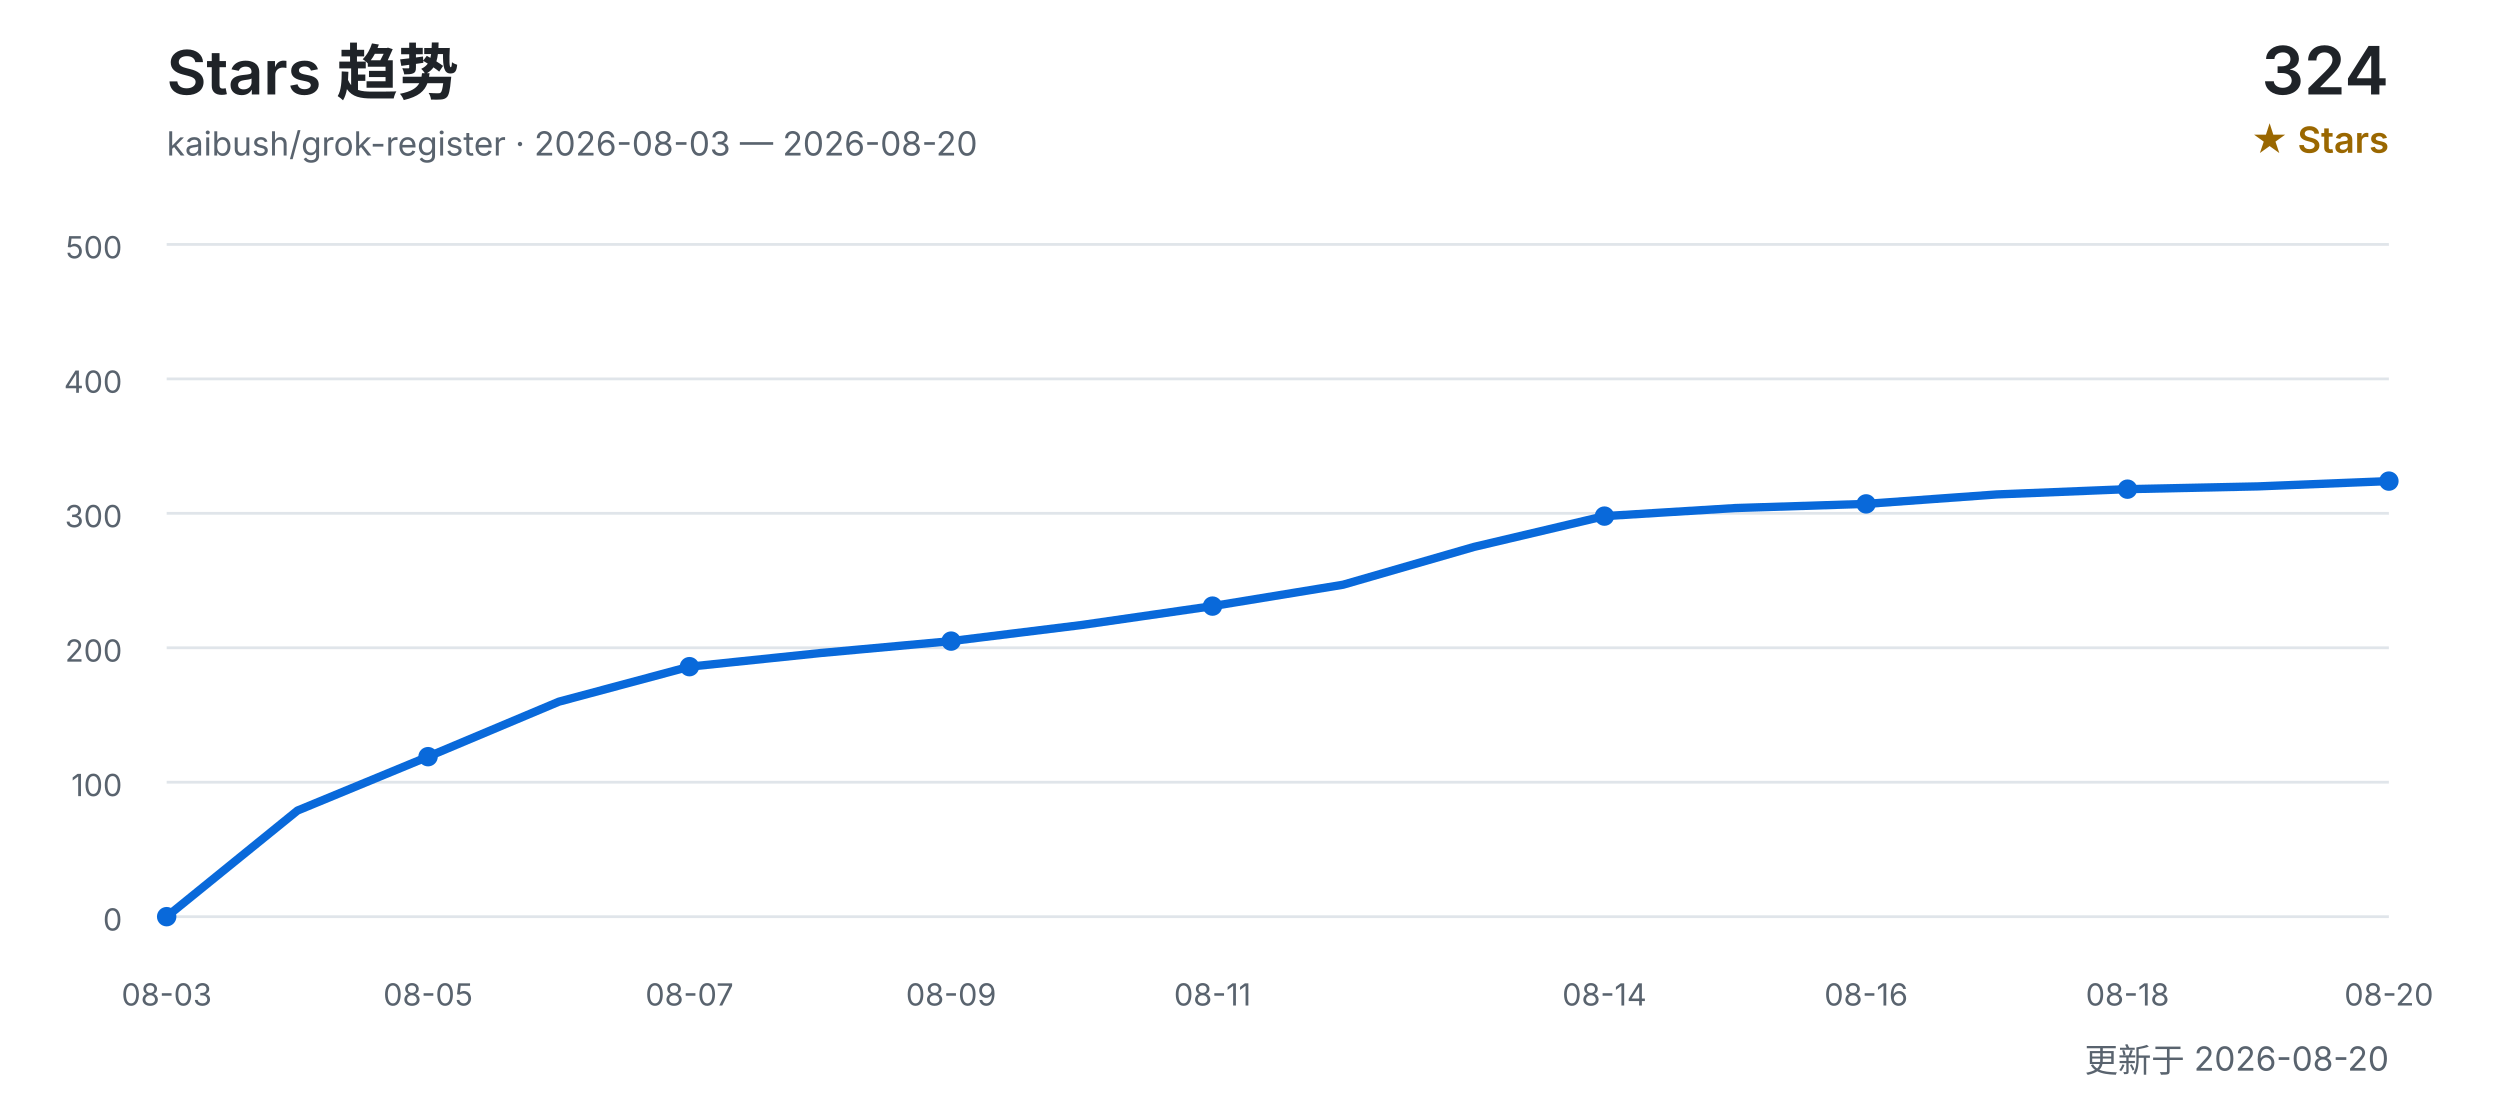
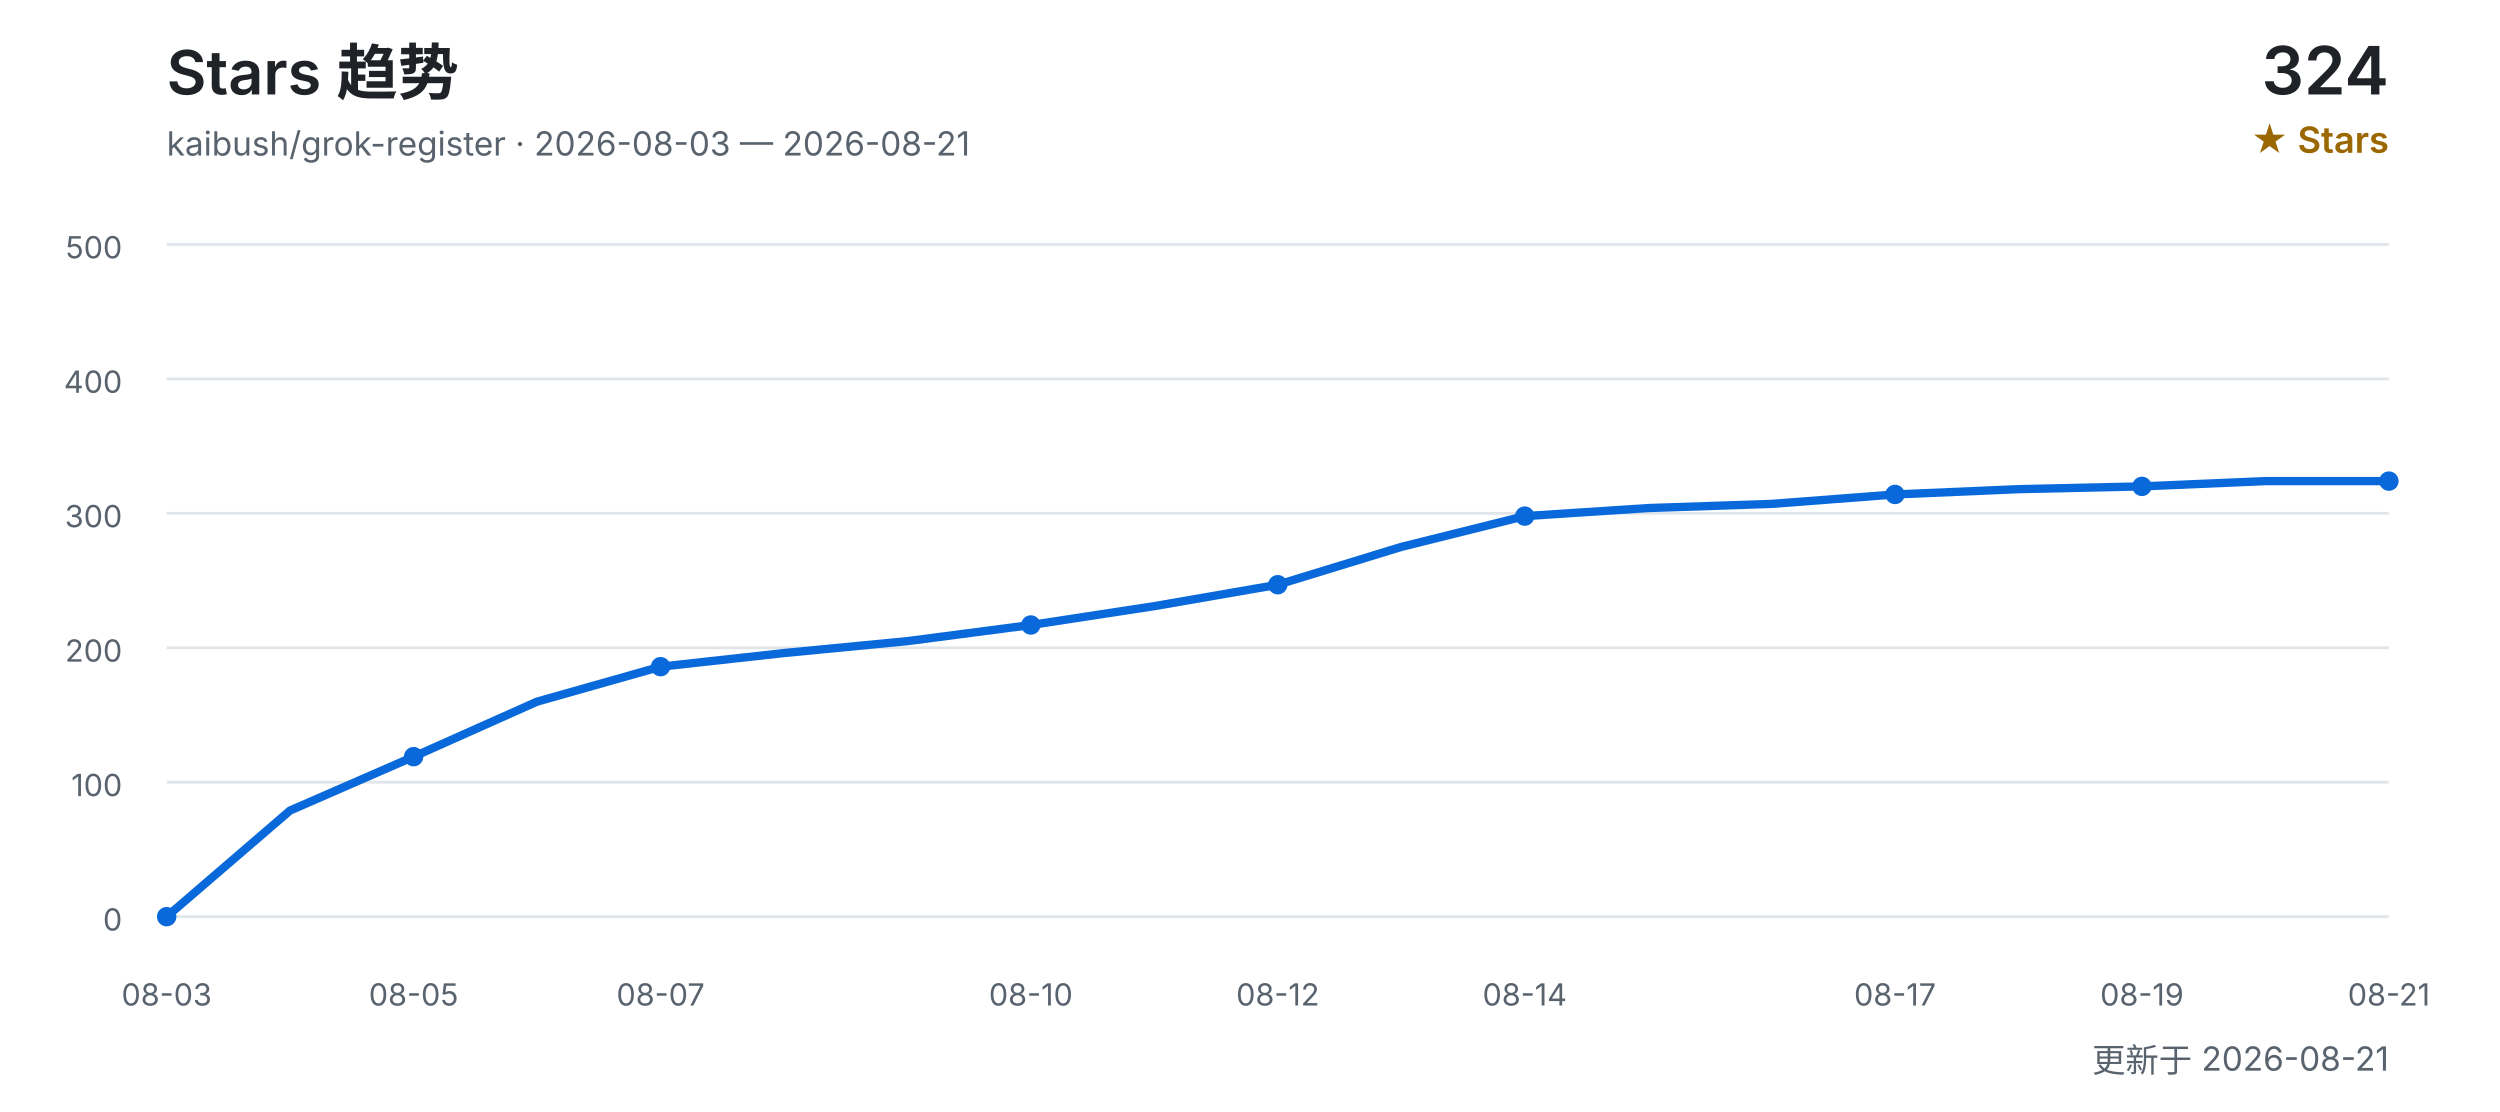
<svg xmlns="http://www.w3.org/2000/svg" width="900" height="400" viewBox="0 0 900 400" role="img" aria-labelledby="title desc">
  <defs>
    <style>
      text { font-family: Inter, "Segoe UI", Arial, "Noto Sans CJK SC", sans-serif; }
      .title { fill: #1f2328; font-size: 22px; font-weight: 600; }
      .subtitle { fill: #59636e; font-size: 12px; }
      .count { fill: #1f2328; font-size: 24px; font-weight: 600; }
      .count-label { fill: #9a6700; font-size: 13px; font-weight: 600; }
      .grid { stroke: #d0d7de; stroke-width: 1; opacity: 0.65; }
      .axis { fill: #59636e; font-size: 11px; }
      .line { fill: none; stroke: #0969da; stroke-width: 3; stroke-linecap: round; stroke-linejoin: round; }
      .point { fill: #0969da; }
    </style>
  </defs>
  <text x="60" y="34" class="title">Stars 趋势</text>
-   <text x="60" y="56" class="subtitle">kaibush/grok-register · 2026-08-03 — 2026-08-20</text>
+   <text x="60" y="56" class="subtitle">kaibush/grok-register · 2026-08-03 — 2026-08-21</text>
  <text x="860" y="34" class="count" text-anchor="end">324</text>
  <text x="860" y="55" class="count-label" text-anchor="end">★ Stars</text>
  <line x1="60" y1="330.0" x2="860" y2="330.0" class="grid" />
  <text x="44" y="335.0" class="axis" text-anchor="end">0</text>
  <line x1="60" y1="281.6" x2="860" y2="281.6" class="grid" />
  <text x="44" y="286.6" class="axis" text-anchor="end">100</text>
  <line x1="60" y1="233.2" x2="860" y2="233.2" class="grid" />
  <text x="44" y="238.2" class="axis" text-anchor="end">200</text>
  <line x1="60" y1="184.8" x2="860" y2="184.8" class="grid" />
  <text x="44" y="189.8" class="axis" text-anchor="end">300</text>
  <line x1="60" y1="136.4" x2="860" y2="136.4" class="grid" />
  <text x="44" y="141.4" class="axis" text-anchor="end">400</text>
  <line x1="60" y1="88.0" x2="860" y2="88.0" class="grid" />
  <text x="44" y="93.0" class="axis" text-anchor="end">500</text>
-   <polyline points="60.0,330.0 107.1,291.8 154.1,272.4 201.2,252.6 248.2,240.0 295.3,235.1 342.4,230.8 389.4,225.0 436.5,218.2 483.5,210.5 530.6,196.9 577.6,185.8 624.7,182.9 671.8,181.4 718.8,178.0 765.9,176.1 812.9,175.1 860.0,173.2" class="line" />
+   <polyline points="60.0,330.0 104.4,291.8 148.9,272.4 193.3,252.6 237.8,240.0 282.2,235.1 326.7,230.8 371.1,225.0 415.6,218.2 460.0,210.5 504.4,196.9 548.9,185.8 593.3,182.9 637.8,181.4 682.2,178.0 726.7,176.1 771.1,175.1 815.6,173.2 860.0,173.2" class="line" />
  <text x="60.0" y="362" class="axis" text-anchor="middle">08-03</text>
  <circle cx="60.0" cy="330.0" r="3.5" class="point" />
-   <text x="154.1" y="362" class="axis" text-anchor="middle">08-05</text>
-   <circle cx="154.1" cy="272.4" r="3.5" class="point" />
-   <text x="248.2" y="362" class="axis" text-anchor="middle">08-07</text>
-   <circle cx="248.2" cy="240.0" r="3.5" class="point" />
-   <text x="342.4" y="362" class="axis" text-anchor="middle">08-09</text>
-   <circle cx="342.4" cy="230.8" r="3.5" class="point" />
-   <text x="436.5" y="362" class="axis" text-anchor="middle">08-11</text>
-   <circle cx="436.5" cy="218.2" r="3.5" class="point" />
-   <text x="577.6" y="362" class="axis" text-anchor="middle">08-14</text>
-   <circle cx="577.6" cy="185.8" r="3.5" class="point" />
-   <text x="671.8" y="362" class="axis" text-anchor="middle">08-16</text>
-   <circle cx="671.8" cy="181.4" r="3.5" class="point" />
-   <text x="765.9" y="362" class="axis" text-anchor="middle">08-18</text>
-   <circle cx="765.9" cy="176.1" r="3.5" class="point" />
-   <text x="860.0" y="362" class="axis" text-anchor="middle">08-20</text>
+   <text x="148.9" y="362" class="axis" text-anchor="middle">08-05</text>
+   <circle cx="148.9" cy="272.4" r="3.5" class="point" />
+   <text x="237.8" y="362" class="axis" text-anchor="middle">08-07</text>
+   <circle cx="237.8" cy="240.0" r="3.5" class="point" />
+   <text x="371.1" y="362" class="axis" text-anchor="middle">08-10</text>
+   <circle cx="371.1" cy="225.0" r="3.5" class="point" />
+   <text x="460.0" y="362" class="axis" text-anchor="middle">08-12</text>
+   <circle cx="460.0" cy="210.5" r="3.5" class="point" />
+   <text x="548.9" y="362" class="axis" text-anchor="middle">08-14</text>
+   <circle cx="548.9" cy="185.8" r="3.5" class="point" />
+   <text x="682.2" y="362" class="axis" text-anchor="middle">08-17</text>
+   <circle cx="682.2" cy="178.0" r="3.5" class="point" />
+   <text x="771.1" y="362" class="axis" text-anchor="middle">08-19</text>
+   <circle cx="771.1" cy="175.1" r="3.5" class="point" />
+   <text x="860.0" y="362" class="axis" text-anchor="middle">08-21</text>
  <circle cx="860.0" cy="173.2" r="3.5" class="point" />
-   <text x="860" y="386" class="subtitle" text-anchor="end">更新于 2026-08-20</text>
+   <text x="860" y="386" class="subtitle" text-anchor="end">更新于 2026-08-21</text>
</svg>
